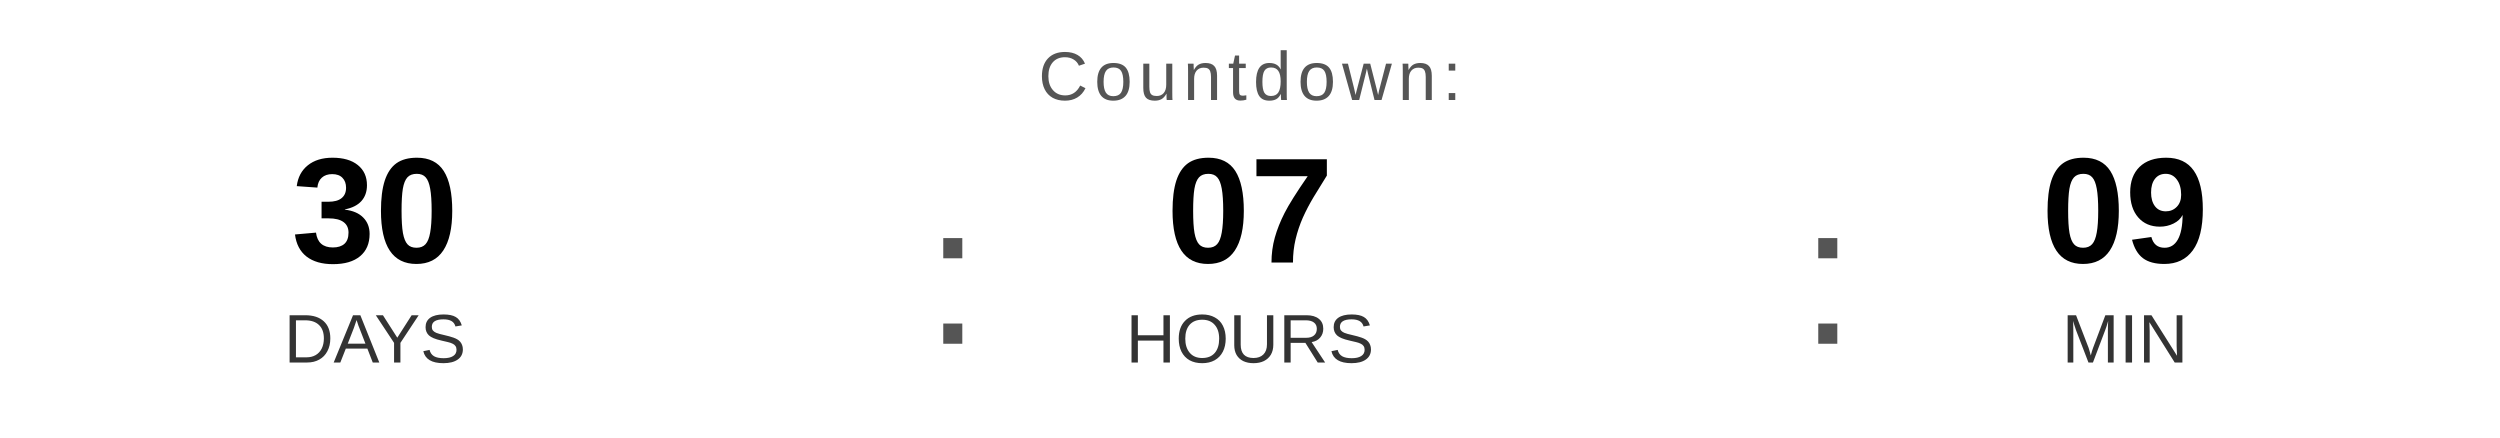
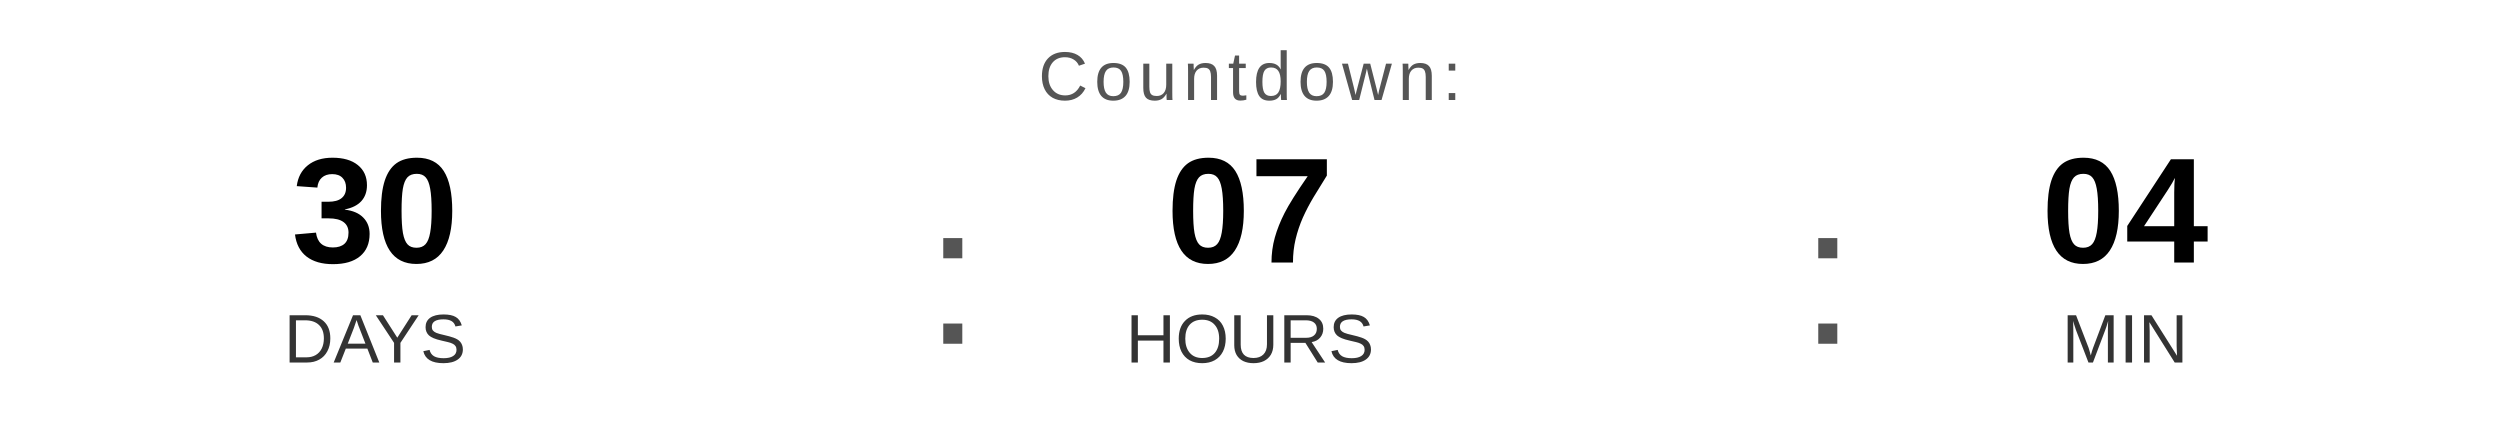
<svg xmlns="http://www.w3.org/2000/svg" width="400" height="70" viewBox="0 0 400 70">
  <text x="200" y="16" font-family="Arial, Helvetica, sans-serif" font-size="11" fill="#555555" text-anchor="middle" letter-spacing="1">
    Countdown:
  </text>
  <text x="60" y="42" font-family="Arial, Helvetica, sans-serif" font-size="24" font-weight="bold" fill="#000000" text-anchor="middle">30</text>
  <text x="60" y="58" font-family="Arial, Helvetica, sans-serif" font-size="11" fill="#333333" text-anchor="middle">DAYS</text>
  <text x="148" y="55" font-family="Arial, sans-serif" font-size="32" fill="#555555">:</text>
  <text x="200" y="42" font-family="Arial, Helvetica, sans-serif" font-size="24" font-weight="bold" fill="#000000" text-anchor="middle">07</text>
  <text x="200" y="58" font-family="Arial, Helvetica, sans-serif" font-size="11" fill="#333333" text-anchor="middle">HOURS</text>
  <text x="288" y="55" font-family="Arial, sans-serif" font-size="32" fill="#555555">:</text>
-   <text x="340" y="42" font-family="Arial, Helvetica, sans-serif" font-size="24" font-weight="bold" fill="#000000" text-anchor="middle">09</text>
+   <text x="340" y="42" font-family="Arial, Helvetica, sans-serif" font-size="24" font-weight="bold" fill="#000000" text-anchor="middle">04</text>
  <text x="340" y="58" font-family="Arial, Helvetica, sans-serif" font-size="11" fill="#333333" text-anchor="middle">MIN</text>
</svg>
